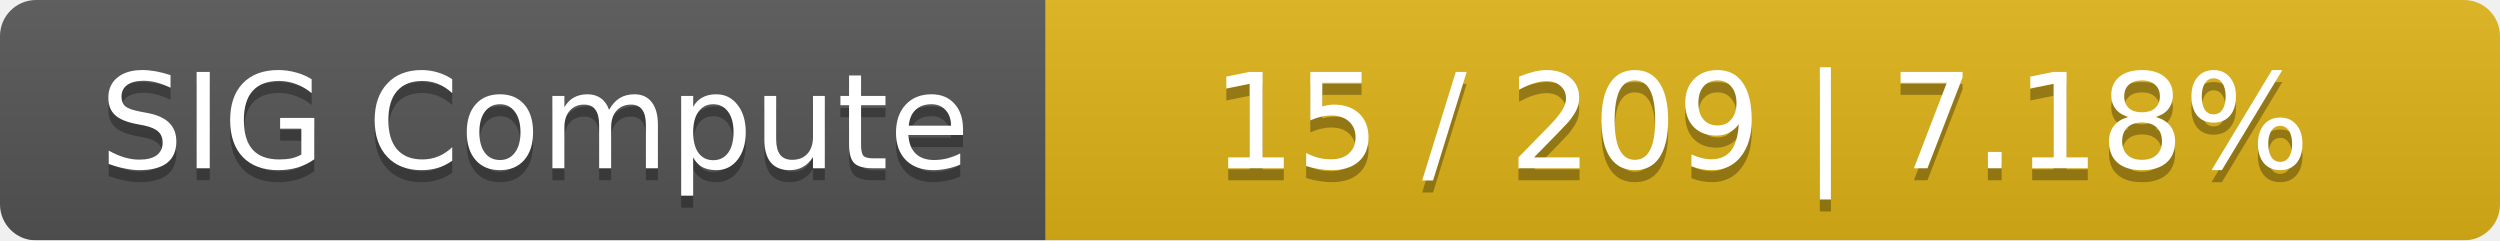
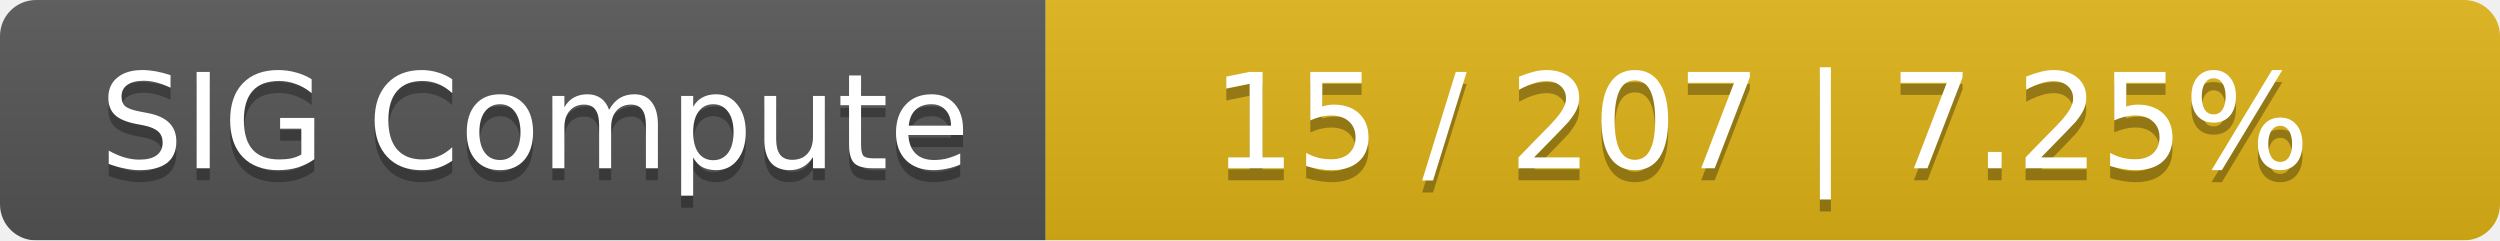
<svg xmlns="http://www.w3.org/2000/svg" width="208" height="20">
  <linearGradient id="smooth" x2="0" y2="100%">
    <stop offset="0" stop-color="#bbb" stop-opacity=".1" />
    <stop offset="1" stop-opacity=".1" />
  </linearGradient>
  <mask id="round">
    <rect width="208" height="20" rx="3" fill="#fff" />
  </mask>
  <g mask="url(#round)">
    <rect width="87" height="20" fill="#555" />
    <rect x="87" width="121" height="20" fill="#dfb317" />
    <rect width="208" height="20" fill="url(#smooth)" />
  </g>
  <g fill="#fff" text-anchor="middle" font-family="DejaVu Sans,Verdana,Geneva,sans-serif" font-size="11">
    <text x="44.5" y="15" fill="#010101" fill-opacity=".3">SIG Compute</text>
    <text x="44.5" y="14">SIG Compute</text>
-     <text x="146.5" y="15" fill="#010101" fill-opacity=".3">15 / 209    |    7.18%</text>
-     <text x="146.5" y="14">15 / 209    |    7.18%</text>
+     <text x="146.5" y="15" fill="#010101" fill-opacity=".3">15 / 207    |    7.25%</text>
+     <text x="146.5" y="14">15 / 207    |    7.25%</text>
  </g>
</svg>
